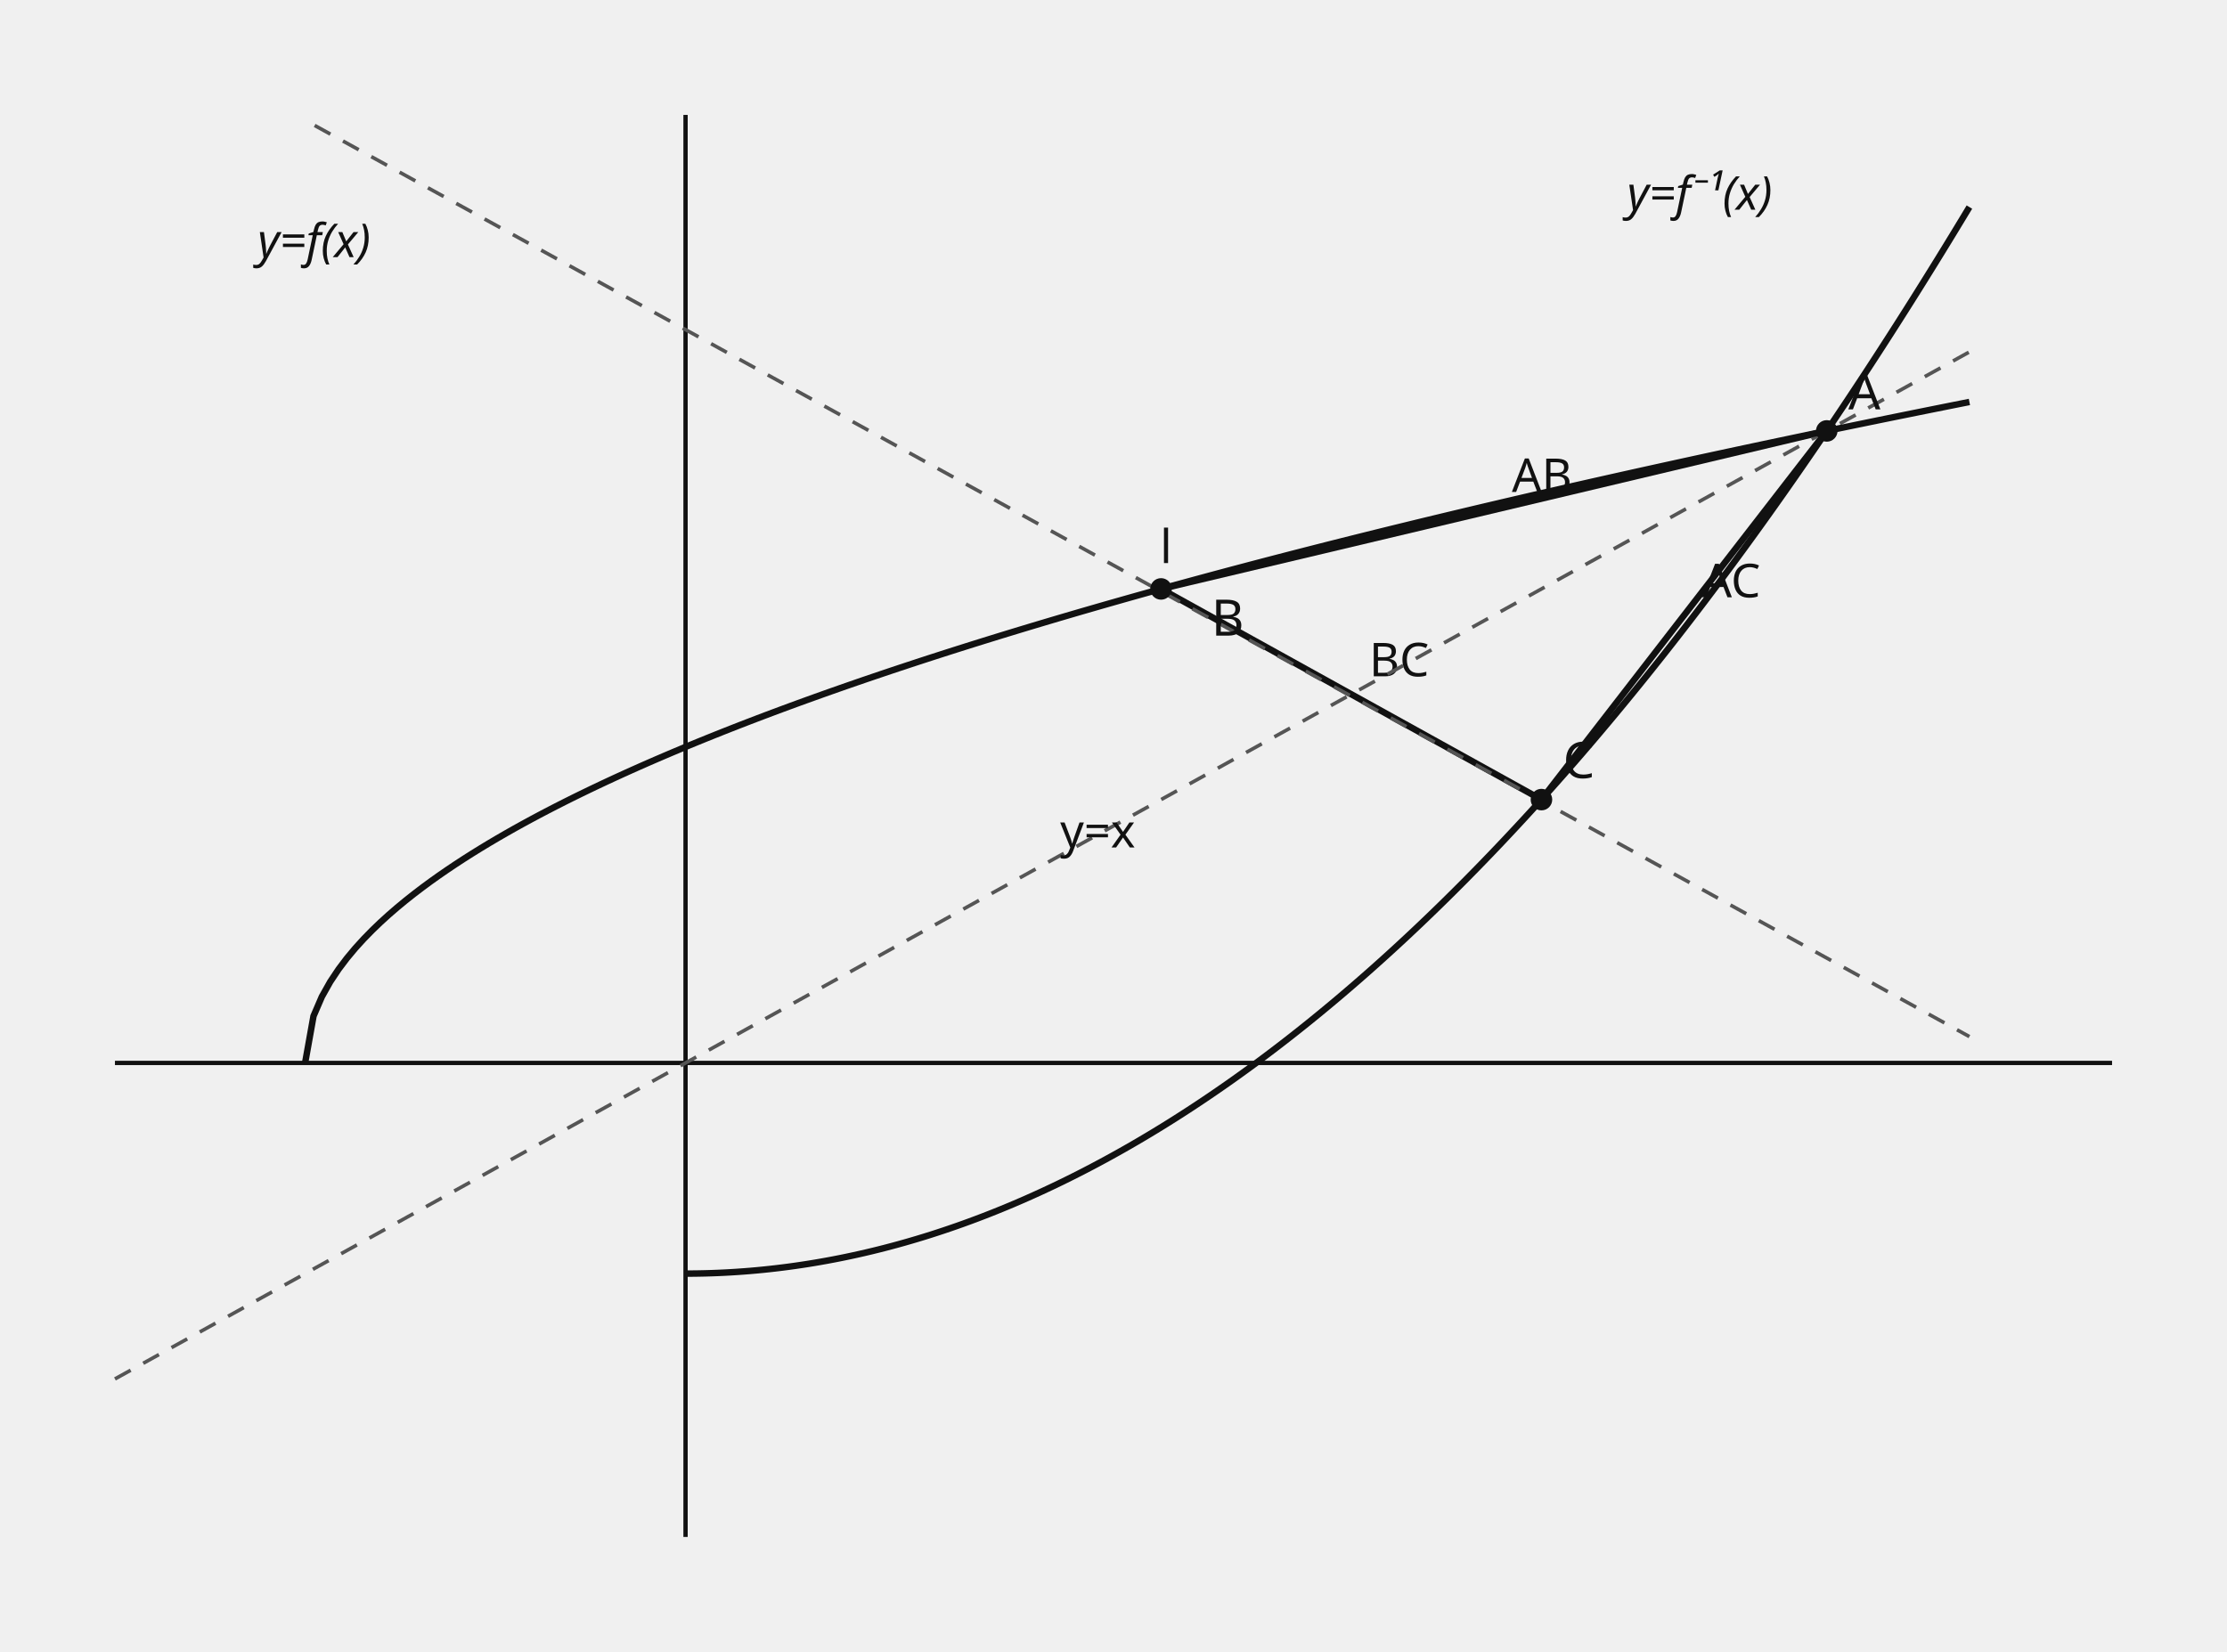
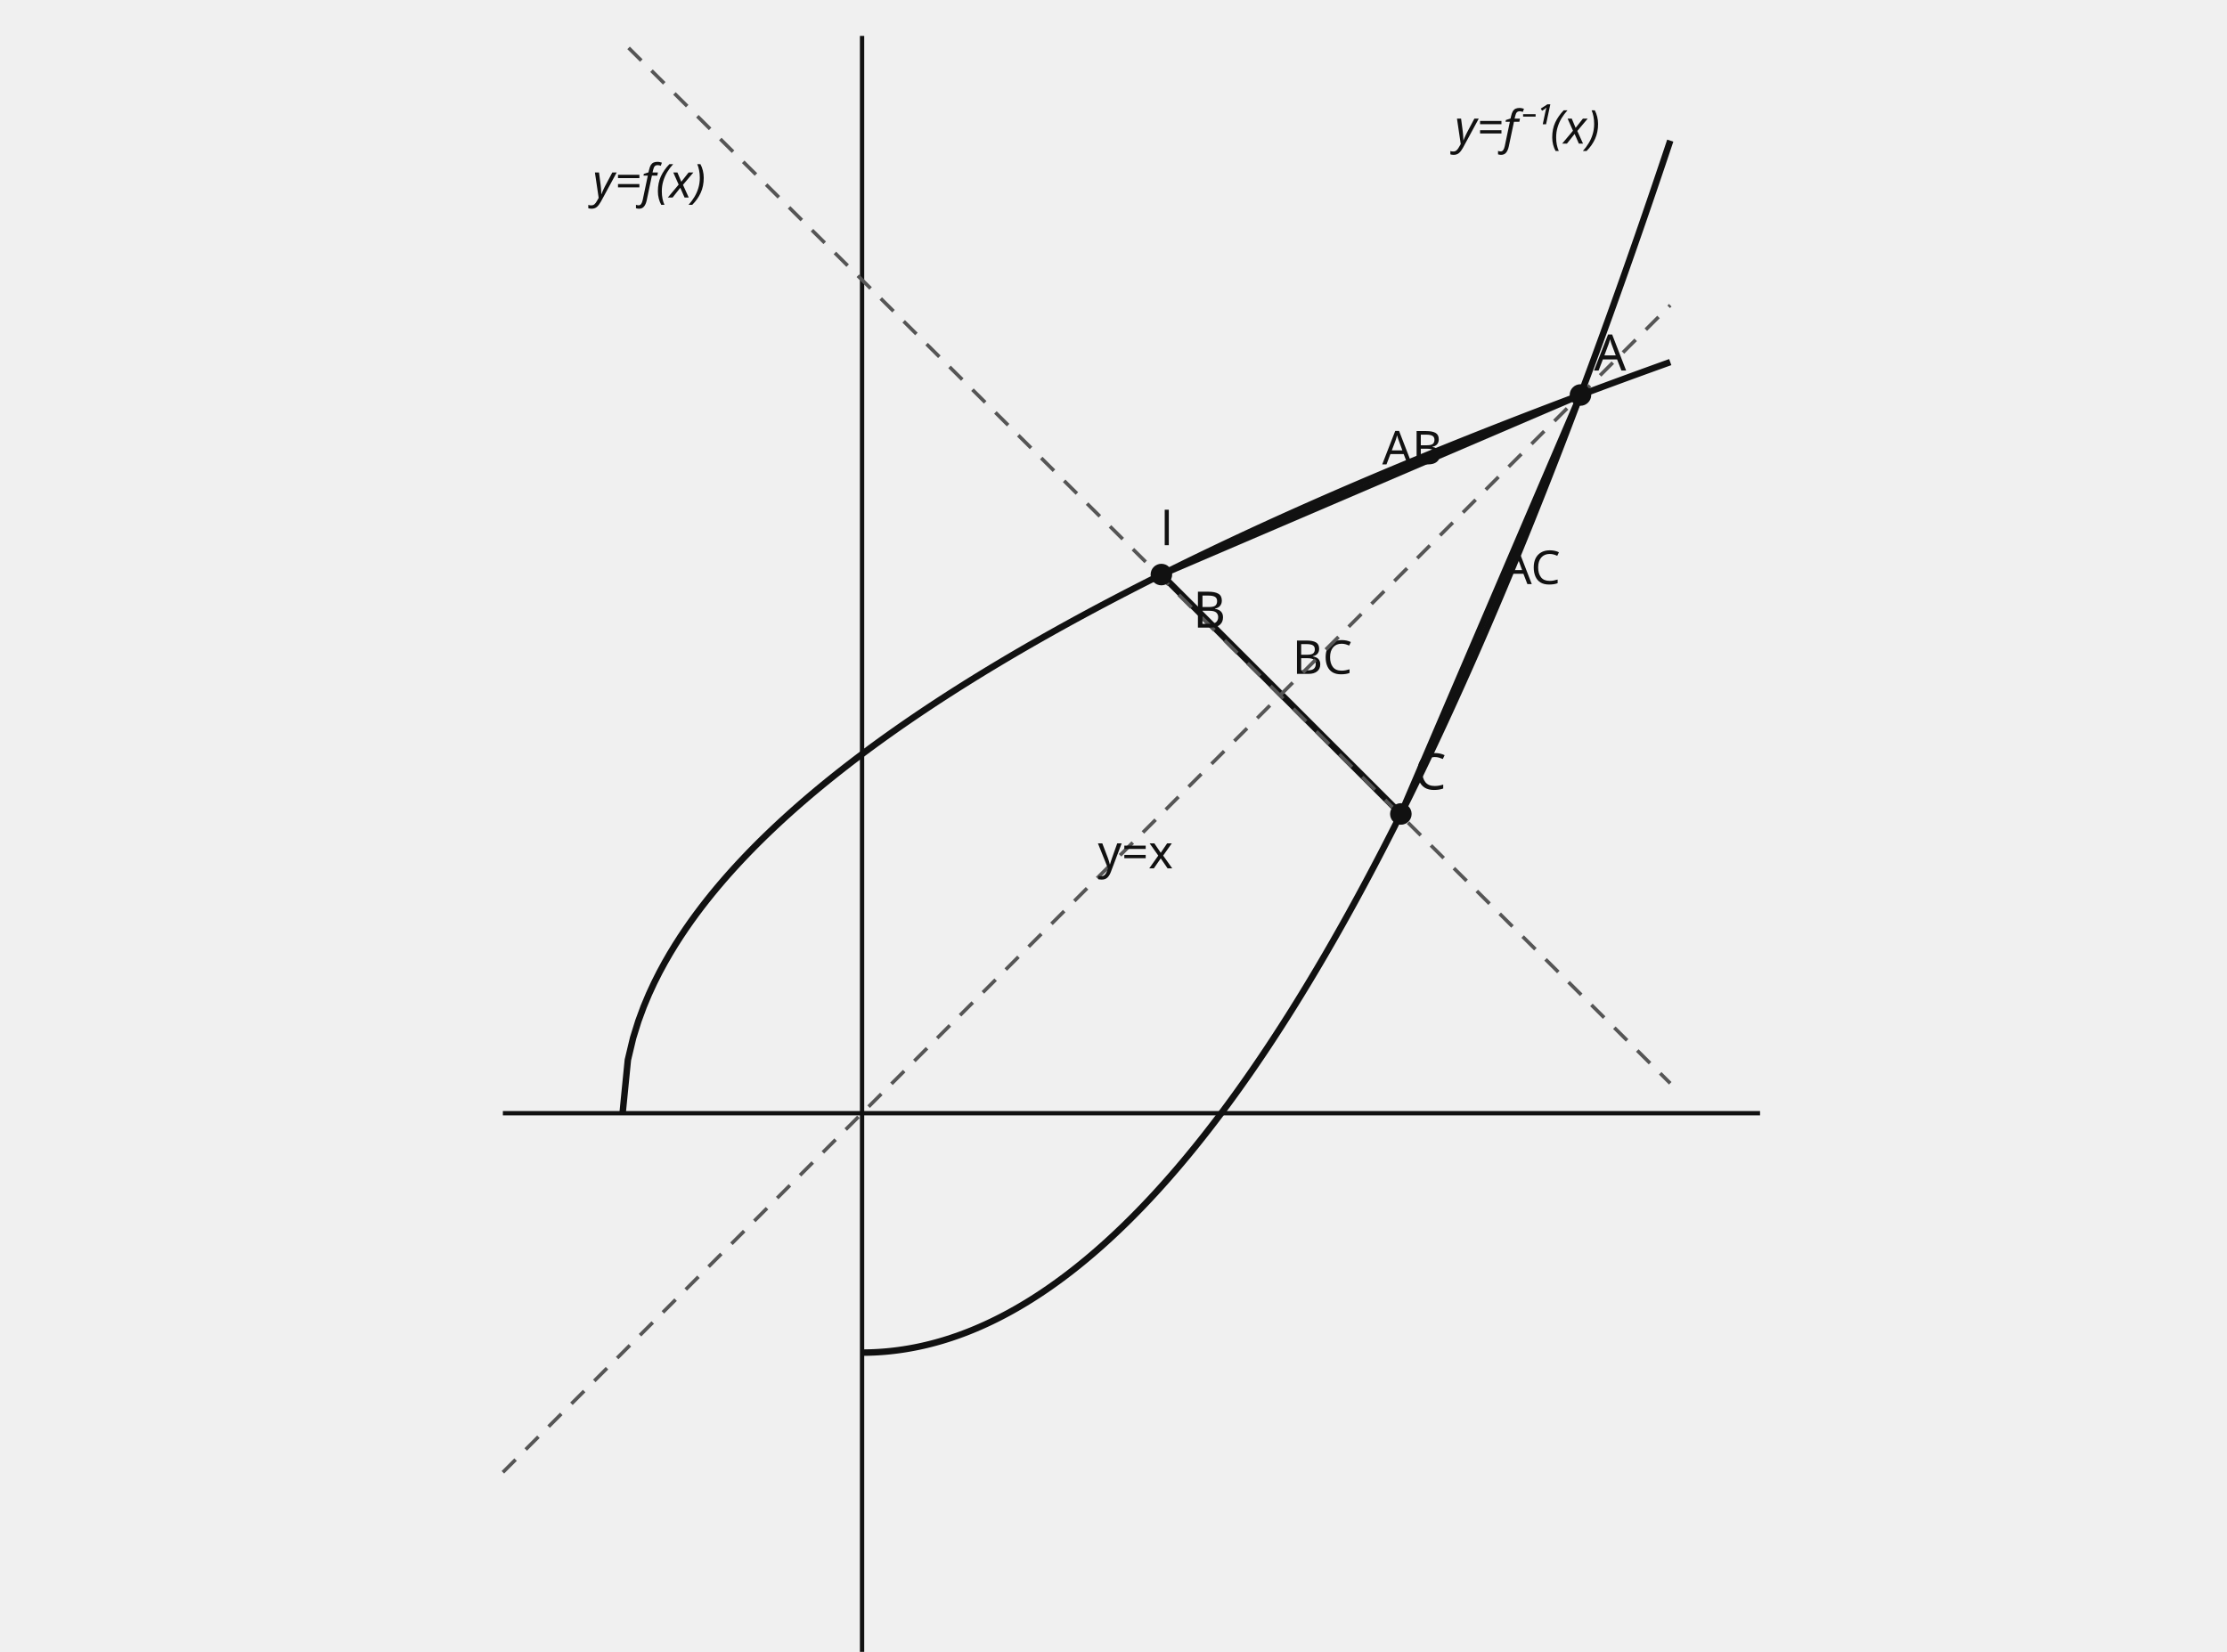
- <svg xmlns="http://www.w3.org/2000/svg" data-graph-case="h1-24-maesan-2final-q23-inverse-area" data-fact-hash="673fa2230096e27115517050282da0646400a078a972714009dea5dc2069328d" data-visual-provenance="reconstructed_from_independent_solution_facts" width="620" height="460" viewBox="0 0 620 460" role="img">
+ <svg xmlns="http://www.w3.org/2000/svg" data-graph-case="h1-24-maesan-2final-q23-inverse-area" data-fact-hash="673fa2230096e27115517050282da0646400a078a972714009dea5dc2069328d" data-visual-provenance="equal-metric-scale-replot-python-20261015" data-origin-x="240" data-origin-y="310" data-unit-scale-x="50" data-unit-scale-y="50" width="620" height="460" viewBox="0 0 620 460" role="img">
  <style>.axis{stroke:#111;stroke-width:1.2}.shape,.curve{fill:none;stroke:#111;stroke-width:1.8}.guide{fill:none;stroke:#555;stroke-width:1;stroke-dasharray:5 4}.point{fill:#111}.radius{fill:none;stroke:#1f4e79;stroke-width:1.5}.tangent{fill:none;stroke:#111;stroke-width:2.1}.perpendicular{fill:none;stroke:#555;stroke-width:1;stroke-dasharray:3 3}.right-angle{fill:none;stroke:#111;stroke-width:1.2}.center-point{fill:#1f4e79}.element-label,.annotation{font:13px sans-serif}.annotation{font-style:italic}text{font:14px sans-serif;fill:#111}.cell{fill:#fff;stroke:#111;stroke-width:1}.cell-text{text-anchor:middle;dominant-baseline:middle;font:13px sans-serif}</style>
-   <line x1="190.857" y1="32" x2="190.857" y2="428" class="axis" />
-   <line x1="32" y1="296" x2="588" y2="296" class="axis" />
-   <line x1="323.238" y1="164" x2="429.143" y2="222.667" class="shape" />
-   <text x="381.19" y="188.333" class="element-label">BC</text>
-   <line x1="508.571" y1="120" x2="323.238" y2="164" class="shape" />
-   <text x="420.905" y="137" class="element-label">AB</text>
-   <line x1="508.571" y1="120" x2="429.143" y2="222.667" class="shape" />
-   <text x="473.857" y="166.333" class="element-label">AC</text>
-   <line x1="87.6" y1="34.933" x2="548.286" y2="288.667" class="guide" />
-   <text x="322.943" y="156.8" class="element-label">l</text>
-   <line x1="32" y1="384" x2="548.286" y2="98" class="guide" />
-   <text x="295.143" y="236" class="element-label">y=x</text>
-   <polyline points="84.952,295.956 87.281,282.952 89.609,277.547 91.937,273.4 94.266,269.904 96.594,266.824 98.922,264.039 101.251,261.478 103.579,259.095 105.907,256.856 108.235,254.738 110.564,252.725 112.892,250.8 115.22,248.955 117.549,247.179 119.877,245.465 122.205,243.808 124.534,242.202 126.862,240.642 129.19,239.125 131.519,237.647 133.847,236.206 136.175,234.799 138.503,233.424 140.832,232.078 143.16,230.76 145.488,229.468 147.817,228.2 150.145,226.956 152.473,225.734 154.802,224.533 157.13,223.352 159.458,222.189 161.787,221.045 164.115,219.918 166.443,218.807 168.771,217.712 171.1,216.632 173.428,215.566 175.756,214.515 178.085,213.477 180.413,212.452 182.741,211.439 185.07,210.438 187.398,209.449 189.726,208.471 192.055,207.504 194.383,206.547 196.711,205.601 199.04,204.664 201.368,203.736 203.696,202.818 206.024,201.909 208.353,201.009 210.681,200.117 213.009,199.233 215.338,198.357 217.666,197.489 219.994,196.629 222.323,195.776 224.651,194.93 226.979,194.092 229.308,193.26 231.636,192.434 233.964,191.616 236.292,190.803 238.621,189.997 240.949,189.197 243.277,188.403 245.606,187.615 247.934,186.832 250.262,186.055 252.591,185.284 254.919,184.518 257.247,183.757 259.576,183.001 261.904,182.25 264.232,181.504 266.56,180.763 268.889,180.027 271.217,179.295 273.545,178.568 275.874,177.845 278.202,177.127 280.53,176.413 282.859,175.703 285.187,174.997 287.515,174.296 289.844,173.599 292.172,172.905 294.5,172.215 296.828,171.53 299.157,170.848 301.485,170.169 303.813,169.495 306.142,168.823 308.47,168.156 310.798,167.492 313.127,166.831 315.455,166.174 317.783,165.52 320.112,164.869 322.44,164.221 324.768,163.577 327.096,162.936 329.425,162.297 331.753,161.662 334.081,161.03 336.41,160.401 338.738,159.774 341.066,159.151 343.395,158.53 345.723,157.913 348.051,157.297 350.38,156.685 352.708,156.075 355.036,155.468 357.364,154.864 359.693,154.262 362.021,153.663 364.349,153.066 366.678,152.472 369.006,151.88 371.334,151.29 373.663,150.703 375.991,150.119 378.319,149.536 380.648,148.956 382.976,148.378 385.304,147.803 387.632,147.229 389.961,146.658 392.289,146.089 394.617,145.523 396.946,144.958 399.274,144.396 401.602,143.835 403.931,143.277 406.259,142.72 408.587,142.166 410.916,141.614 413.244,141.063 415.572,140.515 417.9,139.968 420.229,139.424 422.557,138.881 424.885,138.34 427.214,137.801 429.542,137.264 431.87,136.728 434.199,136.195 436.527,135.663 438.855,135.133 441.184,134.605 443.512,134.078 445.84,133.553 448.168,133.03 450.497,132.509 452.825,131.989 455.153,131.471 457.482,130.954 459.81,130.439 462.138,129.926 464.467,129.414 466.795,128.904 469.123,128.395 471.452,127.888 473.78,127.382 476.108,126.878 478.436,126.376 480.765,125.874 483.093,125.375 485.421,124.877 487.75,124.38 490.078,123.885 492.406,123.391 494.735,122.898 497.063,122.407 499.391,121.917 501.72,121.429 504.048,120.942 506.376,120.457 508.704,119.972 511.033,119.489 513.361,119.008 515.689,118.528 518.018,118.049 520.346,117.571 522.674,117.094 525.003,116.619 527.331,116.145 529.659,115.673 531.988,115.201 534.316,114.731 536.644,114.262 538.972,113.794 541.301,113.327 543.629,112.862 545.957,112.398 548.286,111.935" class="curve" />
-   <polyline points="190.857,354.667 192.653,354.659 194.449,354.637 196.246,354.599 198.042,354.547 199.838,354.479 201.634,354.397 203.43,354.299 205.226,354.187 207.022,354.059 208.818,353.917 210.615,353.759 212.411,353.587 214.207,353.399 216.003,353.197 217.799,352.979 219.595,352.747 221.391,352.499 223.187,352.237 224.983,351.959 226.78,351.667 228.576,351.359 230.372,351.037 232.168,350.699 233.964,350.347 235.76,349.979 237.556,349.597 239.352,349.199 241.149,348.787 242.945,348.359 244.741,347.917 246.537,347.459 248.333,346.987 250.129,346.499 251.925,345.997 253.721,345.479 255.518,344.947 257.314,344.399 259.11,343.837 260.906,343.259 262.702,342.667 264.498,342.059 266.294,341.437 268.09,340.8 269.887,340.147 271.683,339.48 273.479,338.797 275.275,338.1 277.071,337.387 278.867,336.66 280.663,335.917 282.459,335.16 284.256,334.387 286.052,333.6 287.848,332.797 289.644,331.98 291.44,331.147 293.236,330.3 295.032,329.437 296.828,328.56 298.625,327.667 300.421,326.76 302.217,325.837 304.013,324.9 305.809,323.947 307.605,322.98 309.401,321.997 311.197,321 312.994,319.988 314.79,318.96 316.586,317.918 318.382,316.86 320.178,315.788 321.974,314.7 323.77,313.598 325.566,312.48 327.363,311.348 329.159,310.2 330.955,309.038 332.751,307.86 334.547,306.668 336.343,305.46 338.139,304.238 339.935,303 341.732,301.748 343.528,300.481 345.324,299.198 347.12,297.901 348.916,296.588 350.712,295.261 352.508,293.918 354.304,292.561 356.101,291.188 357.897,289.801 359.693,288.398 361.489,286.981 363.285,285.548 365.081,284.101 366.877,282.638 368.673,281.161 370.469,279.669 372.266,278.161 374.062,276.639 375.858,275.101 377.654,273.549 379.45,271.981 381.246,270.399 383.042,268.801 384.838,267.189 386.635,265.561 388.431,263.919 390.227,262.262 392.023,260.589 393.819,258.902 395.615,257.199 397.411,255.482 399.207,253.749 401.004,252.002 402.8,250.239 404.596,248.462 406.392,246.669 408.188,244.862 409.984,243.039 411.78,241.202 413.576,239.35 415.373,237.482 417.169,235.6 418.965,233.702 420.761,231.79 422.557,229.862 424.353,227.92 426.149,225.962 427.945,223.99 429.742,222.003 431.538,220 433.334,217.983 435.13,215.95 436.926,213.903 438.722,211.84 440.518,209.763 442.314,207.67 444.111,205.563 445.907,203.44 447.703,201.303 449.499,199.151 451.295,196.983 453.091,194.801 454.887,192.603 456.683,190.391 458.48,188.163 460.276,185.921 462.072,183.663 463.868,181.391 465.664,179.104 467.46,176.801 469.256,174.484 471.052,172.151 472.849,169.804 474.645,167.441 476.441,165.064 478.237,162.672 480.033,160.264 481.829,157.842 483.625,155.404 485.421,152.952 487.218,150.484 489.014,148.002 490.81,145.504 492.606,142.992 494.402,140.465 496.198,137.922 497.994,135.365 499.79,132.792 501.587,130.205 503.383,127.602 505.179,124.985 506.975,122.353 508.771,119.705 510.567,117.043 512.363,114.365 514.159,111.673 515.955,108.965 517.752,106.243 519.548,103.506 521.344,100.753 523.14,97.986 524.936,95.203 526.732,92.406 528.528,89.593 530.324,86.766 532.121,83.924 533.917,81.066 535.713,78.194 537.509,75.306 539.305,72.404 541.101,69.486 542.897,66.554 544.693,63.607 546.49,60.644 548.286,57.667" class="curve" />
-   <circle cx="508.571" cy="120" r="3" class="point" />
-   <text x="514.571" y="114">A</text>
-   <circle cx="323.238" cy="164" r="3" class="point" />
-   <text x="337.238" y="177">B</text>
-   <circle cx="429.143" cy="222.667" r="3" class="point" />
-   <text x="435.143" y="216.667">C</text>
-   <text x="71.714" y="71.6" class="annotation">y=f(x)</text>
-   <text x="452.971" y="58.4" class="annotation">y=f⁻¹(x)</text>
+   <line x1="240" y1="10" x2="240" y2="460" class="axis" />
+   <line x1="140" y1="310" x2="490" y2="310" class="axis" />
+   <line x1="323.333" y1="160" x2="390" y2="226.667" class="shape" />
+   <text x="359.814" y="187.651" class="element-label">BC</text>
+   <line x1="440" y1="110" x2="323.333" y2="160" class="shape" />
+   <text x="384.814" y="129.318" class="element-label">AB</text>
+   <line x1="440" y1="110" x2="390" y2="226.667" class="shape" />
+   <text x="418.147" y="162.651" class="element-label">AC</text>
+   <line x1="175" y1="13.333" x2="465" y2="301.667" class="guide" />
+   <text x="323.147" y="151.818" class="element-label">l</text>
+   <line x1="140" y1="410" x2="465" y2="85" class="guide" />
+   <text x="305.647" y="241.818" class="element-label">y=x</text>
+   <polyline points="173.333,310 174.799,295.173 176.265,289.031 177.73,284.318 179.196,280.345 180.662,276.845 182.127,273.681 183.593,270.771 185.059,268.062 186.524,265.518 187.99,263.112 189.456,260.823 190.921,258.637 192.387,256.539 193.853,254.521 195.318,252.574 196.784,250.691 198.25,248.865 199.715,247.093 201.181,245.369 202.647,243.69 204.112,242.053 205.578,240.454 207.044,238.891 208.509,237.361 209.975,235.863 211.441,234.395 212.906,232.955 214.372,231.541 215.838,230.153 217.303,228.787 218.769,227.445 220.234,226.124 221.7,224.824 223.166,223.543 224.631,222.28 226.097,221.036 227.563,219.809 229.029,218.598 230.494,217.403 231.96,216.224 233.425,215.059 234.891,213.908 236.357,212.771 237.822,211.647 239.288,210.535 240.754,209.436 242.219,208.349 243.685,207.273 245.151,206.209 246.616,205.155 248.082,204.112 249.548,203.079 251.013,202.055 252.479,201.042 253.945,200.038 255.41,199.042 256.876,198.056 258.342,197.078 259.807,196.109 261.273,195.148 262.739,194.195 264.204,193.25 265.67,192.312 267.136,191.381 268.601,190.458 270.067,189.542 271.533,188.633 272.998,187.731 274.464,186.835 275.93,185.946 277.395,185.063 278.861,184.186 280.327,183.315 281.792,182.451 283.258,181.592 284.724,180.738 286.189,179.891 287.655,179.049 289.121,178.212 290.586,177.381 292.052,176.554 293.518,175.733 294.983,174.917 296.449,174.105 297.915,173.299 299.38,172.497 300.846,171.7 302.312,170.907 303.777,170.119 305.243,169.336 306.709,168.556 308.174,167.781 309.64,167.011 311.106,166.244 312.571,165.481 314.037,164.723 315.502,163.968 316.968,163.217 318.434,162.47 319.899,161.727 321.365,160.987 322.831,160.251 324.296,159.519 325.762,158.791 327.228,158.065 328.693,157.344 330.159,156.625 331.625,155.91 333.091,155.198 334.556,154.49 336.022,153.785 337.487,153.083 338.953,152.383 340.419,151.688 341.884,150.995 343.35,150.305 344.816,149.618 346.281,148.934 347.747,148.253 349.213,147.575 350.678,146.899 352.144,146.227 353.61,145.557 355.075,144.89 356.541,144.226 358.007,143.564 359.472,142.905 360.938,142.248 362.404,141.594 363.869,140.943 365.335,140.294 366.801,139.647 368.266,139.003 369.732,138.361 371.198,137.722 372.663,137.085 374.129,136.451 375.595,135.819 377.06,135.189 378.526,134.561 379.992,133.935 381.457,133.312 382.923,132.691 384.389,132.072 385.854,131.456 387.32,130.841 388.786,130.228 390.251,129.618 391.717,129.01 393.183,128.403 394.648,127.799 396.114,127.197 397.58,126.596 399.045,125.998 400.511,125.401 401.977,124.807 403.442,124.214 404.908,123.624 406.373,123.035 407.839,122.448 409.305,121.862 410.771,121.279 412.236,120.698 413.702,120.118 415.168,119.54 416.633,118.963 418.099,118.389 419.565,117.816 421.03,117.245 422.496,116.675 423.962,116.108 425.427,115.542 426.893,114.977 428.358,114.414 429.824,113.853 431.29,113.293 432.755,112.735 434.221,112.179 435.687,111.624 437.152,111.071 438.618,110.519 440.084,109.969 441.549,109.42 443.015,108.873 444.481,108.327 445.946,107.782 447.412,107.24 448.878,106.698 450.343,106.158 451.809,105.62 453.275,105.082 454.74,104.547 456.206,104.012 457.672,103.479 459.137,102.948 460.603,102.418 462.069,101.889 463.534,101.361 465,100.835" class="curve" />
+   <polyline points="240,376.667 241.131,376.658 242.261,376.633 243.392,376.59 244.523,376.53 245.653,376.454 246.784,376.36 247.915,376.249 249.045,376.121 250.176,375.976 251.306,375.814 252.437,375.635 253.568,375.439 254.698,375.226 255.829,374.996 256.96,374.749 258.091,374.485 259.221,374.204 260.352,373.905 261.482,373.59 262.613,373.258 263.744,372.908 264.874,372.542 266.005,372.158 267.136,371.758 268.266,371.34 269.397,370.905 270.528,370.454 271.658,369.985 272.789,369.499 273.92,368.996 275.05,368.476 276.181,367.94 277.312,367.386 278.442,366.815 279.573,366.227 280.704,365.622 281.834,364.999 282.965,364.36 284.096,363.704 285.226,363.031 286.357,362.34 287.487,361.633 288.618,360.909 289.749,360.167 290.879,359.409 292.01,358.633 293.141,357.84 294.271,357.031 295.402,356.204 296.533,355.36 297.663,354.5 298.794,353.622 299.925,352.727 301.055,351.815 302.186,350.886 303.317,349.94 304.447,348.977 305.578,347.997 306.709,347 307.839,345.986 308.97,344.954 310.101,343.906 311.231,342.841 312.362,341.759 313.493,340.659 314.623,339.543 315.754,338.409 316.884,337.259 318.015,336.091 319.146,334.906 320.276,333.705 321.407,332.486 322.538,331.25 323.668,329.997 324.799,328.728 325.93,327.441 327.06,326.137 328.191,324.816 329.322,323.478 330.452,322.123 331.583,320.75 332.714,319.361 333.844,317.955 334.975,316.532 336.106,315.091 337.236,313.634 338.367,312.16 339.498,310.668 340.628,309.16 341.759,307.634 342.889,306.092 344.02,304.532 345.151,302.955 346.281,301.362 347.412,299.751 348.543,298.123 349.673,296.478 350.804,294.817 351.935,293.137 353.065,291.442 354.196,289.728 355.327,287.998 356.457,286.251 357.588,284.487 358.719,282.706 359.849,280.908 360.98,279.092 362.111,277.26 363.241,275.411 364.372,273.544 365.502,271.661 366.633,269.76 367.764,267.843 368.894,265.908 370.025,263.956 371.156,261.988 372.286,260.002 373.417,257.999 374.548,255.979 375.678,253.942 376.809,251.889 377.94,249.818 379.07,247.73 380.201,245.625 381.332,243.502 382.462,241.363 383.593,239.207 384.724,237.034 385.854,234.844 386.985,232.636 388.116,230.412 389.246,228.17 390.377,225.912 391.507,223.636 392.638,221.344 393.769,219.034 394.899,216.708 396.03,214.364 397.161,212.003 398.291,209.625 399.422,207.231 400.553,204.819 401.683,202.39 402.814,199.944 403.945,197.481 405.075,195.001 406.206,192.504 407.337,189.99 408.467,187.458 409.598,184.91 410.729,182.345 411.859,179.762 412.99,177.163 414.121,174.547 415.251,171.913 416.382,169.263 417.513,166.595 418.643,163.911 419.774,161.209 420.904,158.49 422.035,155.755 423.166,153.002 424.296,150.232 425.427,147.445 426.558,144.641 427.688,141.82 428.819,138.982 429.95,136.127 431.08,133.255 432.211,130.366 433.342,127.46 434.472,124.537 435.603,121.596 436.734,118.639 437.864,115.665 438.995,112.673 440.126,109.665 441.256,106.639 442.387,103.597 443.518,100.537 444.648,97.461 445.779,94.367 446.909,91.256 448.04,88.129 449.171,84.984 450.301,81.822 451.432,78.643 452.563,75.447 453.693,72.234 454.824,69.004 455.955,65.757 457.085,62.493 458.216,59.212 459.347,55.913 460.477,52.598 461.608,49.266 462.739,45.916 463.869,42.55 465,39.167" class="curve" />
+   <circle cx="440" cy="110" r="3" class="point" />
+   <text x="443.777" y="103.182">A</text>
+   <circle cx="323.333" cy="160" r="3" class="point" />
+   <text x="332.146" y="174.773">B</text>
+   <circle cx="390" cy="226.667" r="3" class="point" />
+   <text x="393.777" y="219.849">C</text>
+   <text x="165" y="55" class="annotation">y=f(x)</text>
+   <text x="405" y="40" class="annotation">y=f⁻¹(x)</text>
</svg>
